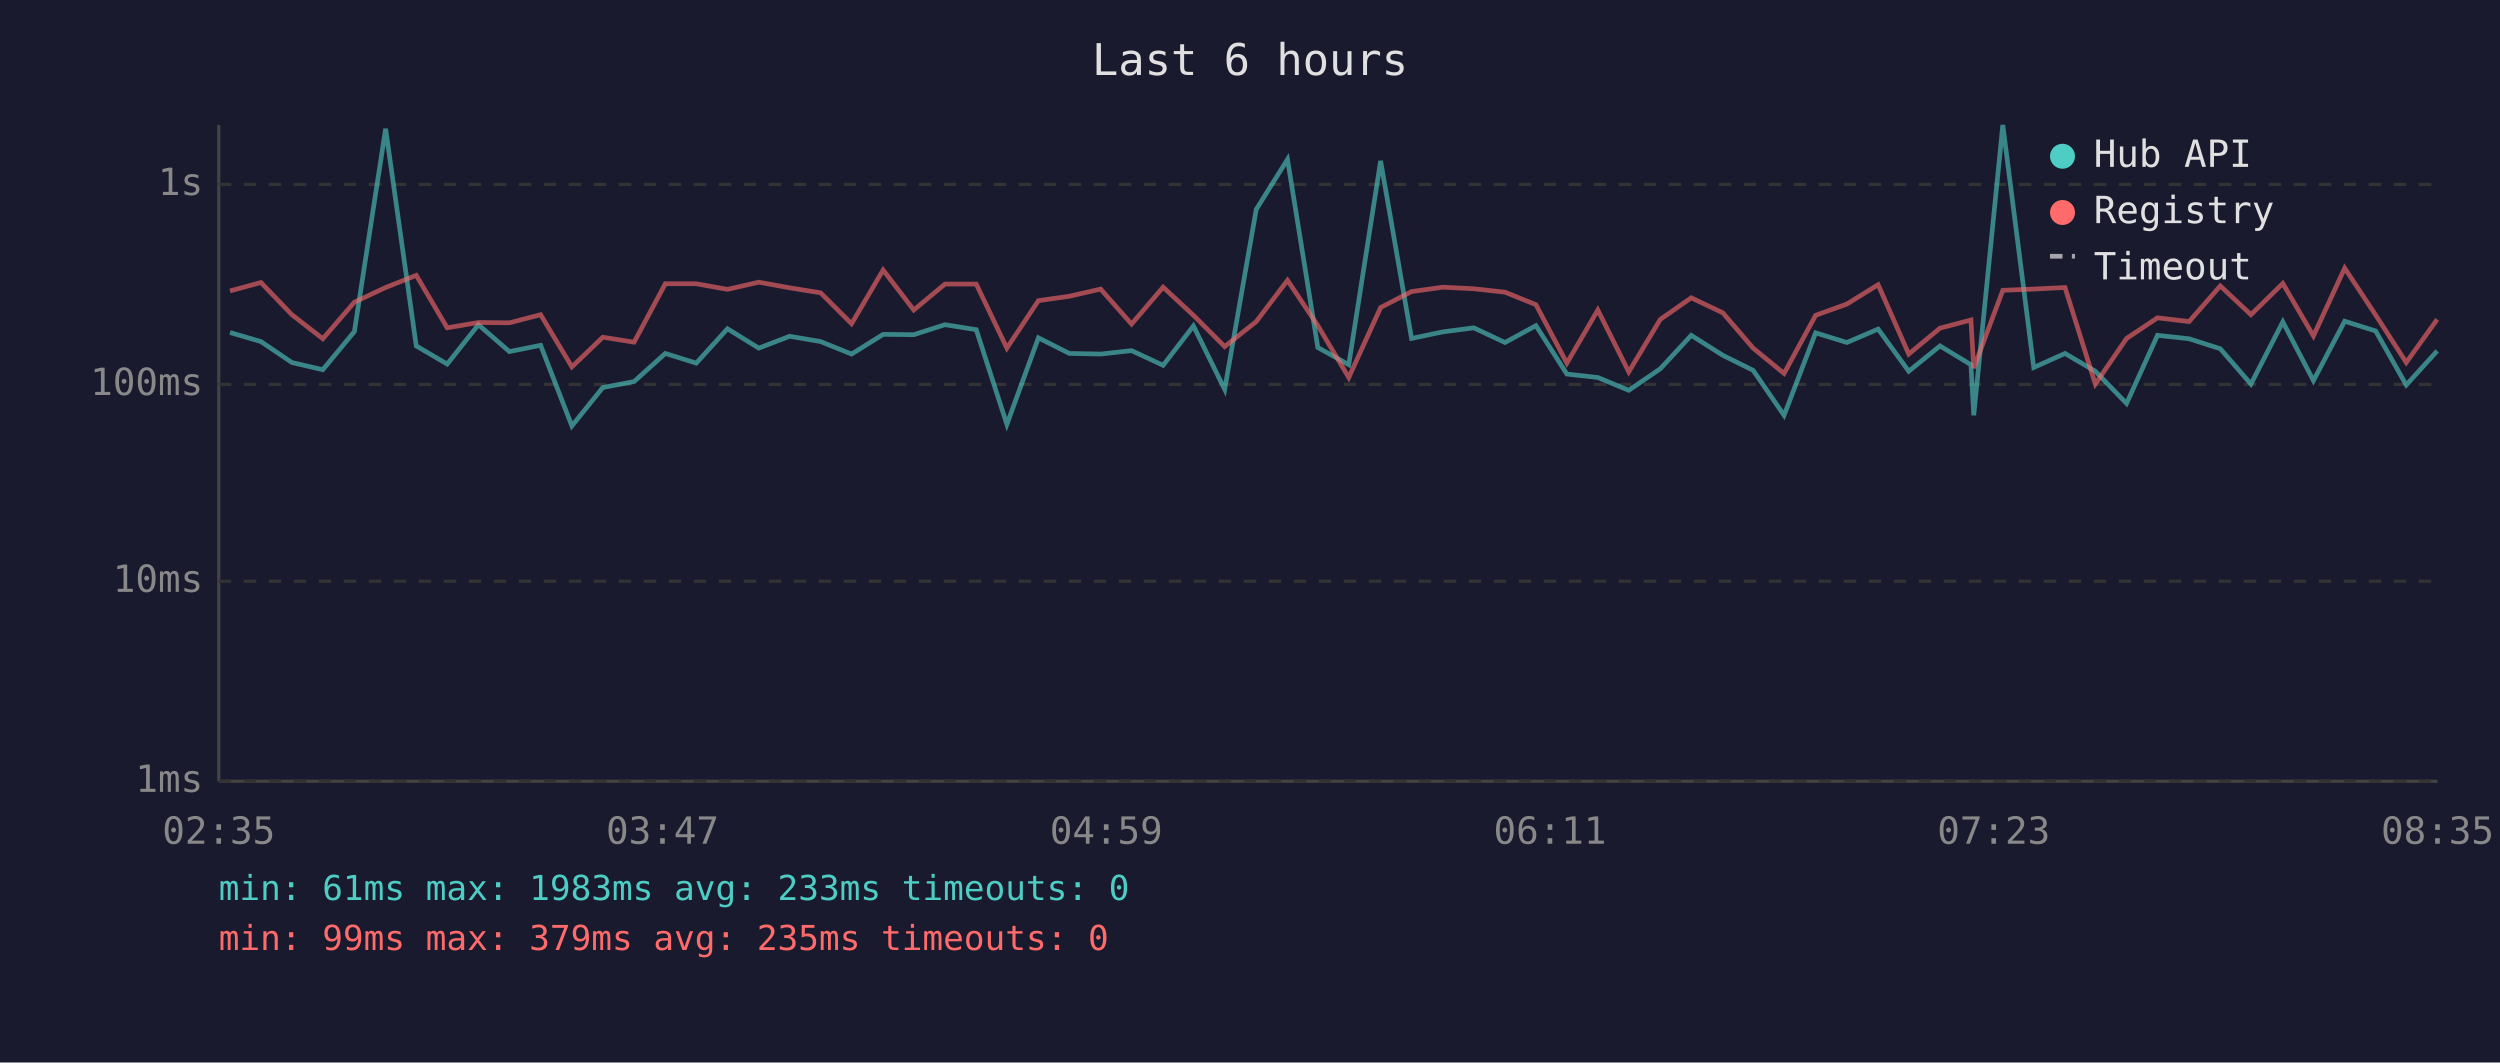
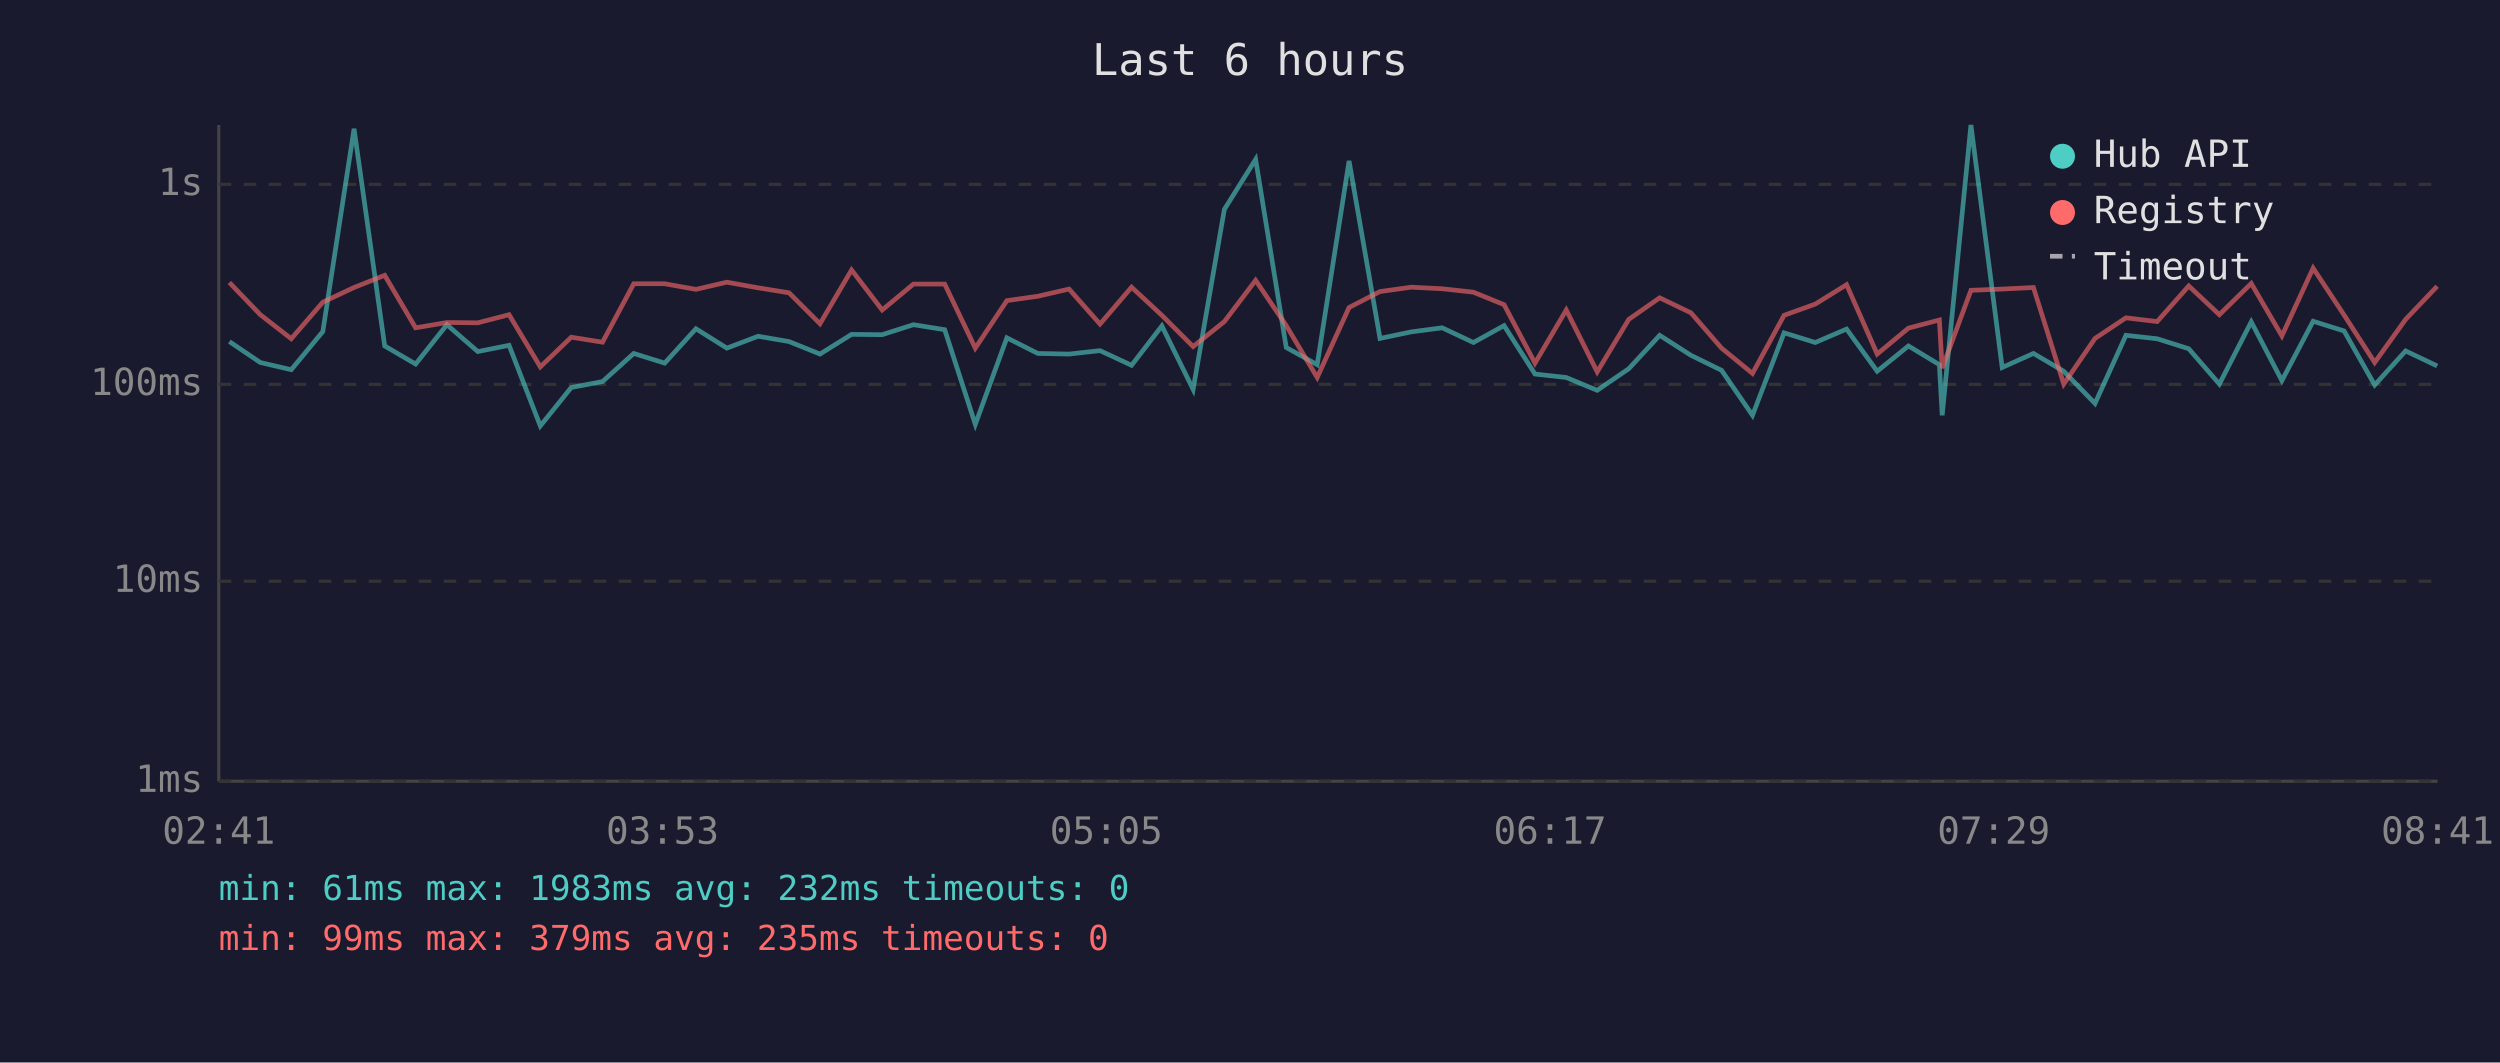
<svg xmlns="http://www.w3.org/2000/svg" viewBox="0 0 800 340" font-family="monospace" font-size="12">
  <rect width="800" height="340" fill="#1a1a2e" />
  <text x="400" y="24" fill="#e0e0e0" font-size="14" text-anchor="middle">Last 6 hours</text>
  <line x1="70" y1="40" x2="70" y2="250" stroke="#444" stroke-width="1" />
  <line x1="70" y1="250" x2="780" y2="250" stroke="#444" stroke-width="1" />
  <line x1="70" y1="250" x2="780" y2="250" stroke="#333" stroke-width="1" stroke-dasharray="4" />
  <text x="65" y="250" fill="#888" text-anchor="end" dominant-baseline="middle">1ms</text>
  <line x1="70" y1="186" x2="780" y2="186" stroke="#333" stroke-width="1" stroke-dasharray="4" />
  <text x="65" y="186" fill="#888" text-anchor="end" dominant-baseline="middle">10ms</text>
  <line x1="70" y1="123" x2="780" y2="123" stroke="#333" stroke-width="1" stroke-dasharray="4" />
  <text x="65" y="123" fill="#888" text-anchor="end" dominant-baseline="middle">100ms</text>
  <line x1="70" y1="59" x2="780" y2="59" stroke="#333" stroke-width="1" stroke-dasharray="4" />
  <text x="65" y="59" fill="#888" text-anchor="end" dominant-baseline="middle">1s</text>
-   <text x="70" y="270" fill="#888" text-anchor="middle">02:35</text>
-   <text x="212" y="270" fill="#888" text-anchor="middle">03:47</text>
-   <text x="354" y="270" fill="#888" text-anchor="middle">04:59</text>
-   <text x="496" y="270" fill="#888" text-anchor="middle">06:11</text>
-   <text x="638" y="270" fill="#888" text-anchor="middle">07:23</text>
-   <text x="780" y="270" fill="#888" text-anchor="middle">08:35</text>
-   <polyline points="73.6,106.4 83.5,109.3 93.4,116.0 103.3,118.3 113.4,106.1 123.4,41.2 133.2,110.7 143.1,116.5 153.1,103.9 163.0,112.5 173.0,110.5 183.0,136.3 192.9,124.0 202.9,122.1 212.9,113.1 222.8,116.2 232.8,105.2 242.8,111.4 252.7,107.6 262.6,109.3 272.5,113.3 282.6,107.0 292.4,107.1 302.4,103.9 312.4,105.5 322.2,135.8 332.3,108.1 342.2,113.1 352.2,113.3 362.1,112.2 372.2,116.9 381.9,104.3 391.9,124.6 402.0,67.0 412.0,51.0 421.7,111.2 431.6,116.7 441.8,51.5 451.7,108.3 461.7,106.2 471.6,104.9 481.6,109.6 491.5,104.2 501.4,119.7 511.3,120.8 521.2,124.9 531.3,118.0 541.2,107.3 551.3,113.7 561.0,118.5 570.9,132.9 581.0,106.5 591.0,109.6 601.0,105.3 610.8,118.8 620.8,110.7 630.7,116.7 631.6,132.9 640.9,40.0 650.8,117.6 660.8,113.1 670.5,118.8 680.5,129.1 690.4,107.3 700.5,108.4 710.5,111.6 720.3,122.9 730.5,103.0 740.3,121.8 750.3,102.8 760.2,105.9 770.0,123.2 779.9,112.3" fill="none" stroke="#4ecdc4" stroke-width="1.5" opacity="0.6" />
-   <polyline points="73.6,93.1 83.5,90.4 93.4,100.7 103.3,108.4 113.4,96.7 123.4,92.0 133.2,88.1 143.1,104.9 153.1,103.2 163.0,103.3 173.0,100.7 183.0,117.4 192.9,107.9 202.9,109.5 212.9,90.8 222.8,90.8 232.8,92.6 242.8,90.3 252.7,92.1 262.6,93.7 272.5,103.6 282.6,86.4 292.4,99.2 302.4,90.9 312.4,90.9 322.2,111.4 332.3,96.2 342.2,94.8 352.2,92.5 362.1,103.7 372.2,91.9 381.9,100.9 391.9,110.9 402.0,102.9 412.0,89.7 421.7,104.2 431.6,120.8 441.8,98.4 451.7,93.3 461.7,91.9 471.6,92.4 481.6,93.5 491.5,97.5 501.4,116.2 511.3,99.2 521.2,119.0 531.3,102.2 541.2,95.3 551.3,100.1 561.0,111.4 570.9,119.5 581.0,100.9 591.0,97.3 601.0,91.1 610.8,113.3 620.8,105.0 630.7,102.4 631.6,117.8 640.9,92.9 650.8,92.5 660.8,92.0 670.5,122.9 680.5,108.3 690.4,101.7 700.5,102.9 710.5,91.5 720.3,100.7 730.5,90.7 740.3,107.5 750.3,85.8 760.2,100.8 770.0,116.0 779.9,102.2" fill="none" stroke="#ff6b6b" stroke-width="1.5" opacity="0.6" />
+   <text x="70" y="270" fill="#888" text-anchor="middle">02:41</text>
+   <text x="212" y="270" fill="#888" text-anchor="middle">03:53</text>
+   <text x="354" y="270" fill="#888" text-anchor="middle">05:05</text>
+   <text x="496" y="270" fill="#888" text-anchor="middle">06:17</text>
+   <text x="638" y="270" fill="#888" text-anchor="middle">07:29</text>
+   <text x="780" y="270" fill="#888" text-anchor="middle">08:41</text>
+   <polyline points="73.4,109.3 83.3,116.0 93.2,118.3 103.3,106.1 113.3,41.2 123.1,110.7 133.0,116.5 143.0,103.9 152.9,112.5 162.9,110.5 172.9,136.3 182.8,124.0 192.8,122.1 202.8,113.1 212.7,116.2 222.7,105.2 232.6,111.4 242.6,107.6 252.5,109.3 262.4,113.3 272.5,107.0 282.3,107.1 292.3,103.9 302.3,105.5 312.1,135.8 322.2,108.1 332.1,113.1 342.1,113.3 352.0,112.2 362.1,116.9 371.8,104.3 381.8,124.6 391.8,67.0 401.8,51.0 411.6,111.2 421.5,116.7 431.7,51.5 441.6,108.3 451.6,106.2 461.5,104.9 471.5,109.6 481.3,104.2 491.2,119.7 501.2,120.8 511.1,124.9 521.2,118.0 531.1,107.3 541.1,113.7 550.9,118.5 560.8,132.9 570.9,106.5 580.9,109.6 590.9,105.3 600.7,118.8 610.7,110.7 620.6,116.7 621.5,132.9 630.7,40.0 640.7,117.6 650.7,113.1 660.4,118.8 670.4,129.1 680.3,107.3 690.3,108.4 700.4,111.6 710.2,122.9 720.4,103.0 730.2,121.8 740.2,102.8 750.1,105.9 759.9,123.2 769.8,112.3 779.9,117.1" fill="none" stroke="#4ecdc4" stroke-width="1.5" opacity="0.6" />
+   <polyline points="73.4,90.4 83.3,100.7 93.2,108.4 103.3,96.7 113.3,92.0 123.1,88.1 133.0,104.9 143.0,103.2 152.9,103.3 162.9,100.7 172.9,117.4 182.8,107.9 192.8,109.5 202.8,90.8 212.7,90.8 222.7,92.6 232.6,90.3 242.6,92.1 252.5,93.7 262.4,103.6 272.5,86.4 282.3,99.2 292.3,90.9 302.3,90.9 312.1,111.4 322.2,96.2 332.1,94.8 342.1,92.5 352.0,103.7 362.1,91.9 371.8,100.9 381.8,110.9 391.8,102.9 401.8,89.7 411.6,104.2 421.5,120.8 431.7,98.4 441.6,93.3 451.6,91.9 461.5,92.4 471.5,93.5 481.3,97.5 491.2,116.2 501.2,99.2 511.1,119.0 521.2,102.2 531.1,95.3 541.1,100.1 550.9,111.4 560.8,119.5 570.9,100.9 580.9,97.3 590.9,91.1 600.7,113.3 610.7,105.0 620.6,102.4 621.5,117.8 630.7,92.9 640.7,92.5 650.7,92.0 660.4,122.9 670.4,108.3 680.3,101.7 690.3,102.9 700.4,91.5 710.2,100.7 720.4,90.7 730.2,107.5 740.2,85.8 750.1,100.8 759.9,116.0 769.8,102.2 779.9,91.6" fill="none" stroke="#ff6b6b" stroke-width="1.5" opacity="0.6" />
  <circle cx="660" cy="50" r="4" fill="#4ecdc4" />
  <text x="670" y="50" fill="#e0e0e0" dominant-baseline="middle">Hub API</text>
  <circle cx="660" cy="68" r="4" fill="#ff6b6b" />
  <text x="670" y="68" fill="#e0e0e0" dominant-baseline="middle">Registry</text>
  <line x1="656" y1="82" x2="664" y2="82" stroke="#e0e0e0" stroke-width="1.5" stroke-dasharray="4,3" opacity="0.7" />
  <text x="670" y="86" fill="#e0e0e0" dominant-baseline="middle">Timeout</text>
-   <text x="70" y="288" fill="#4ecdc4" font-size="11">min: 61ms  max: 1983ms  avg: 233ms  timeouts: 0</text>
+   <text x="70" y="288" fill="#4ecdc4" font-size="11">min: 61ms  max: 1983ms  avg: 232ms  timeouts: 0</text>
  <text x="70" y="304" fill="#ff6b6b" font-size="11">min: 99ms  max: 379ms  avg: 235ms  timeouts: 0</text>
</svg>
